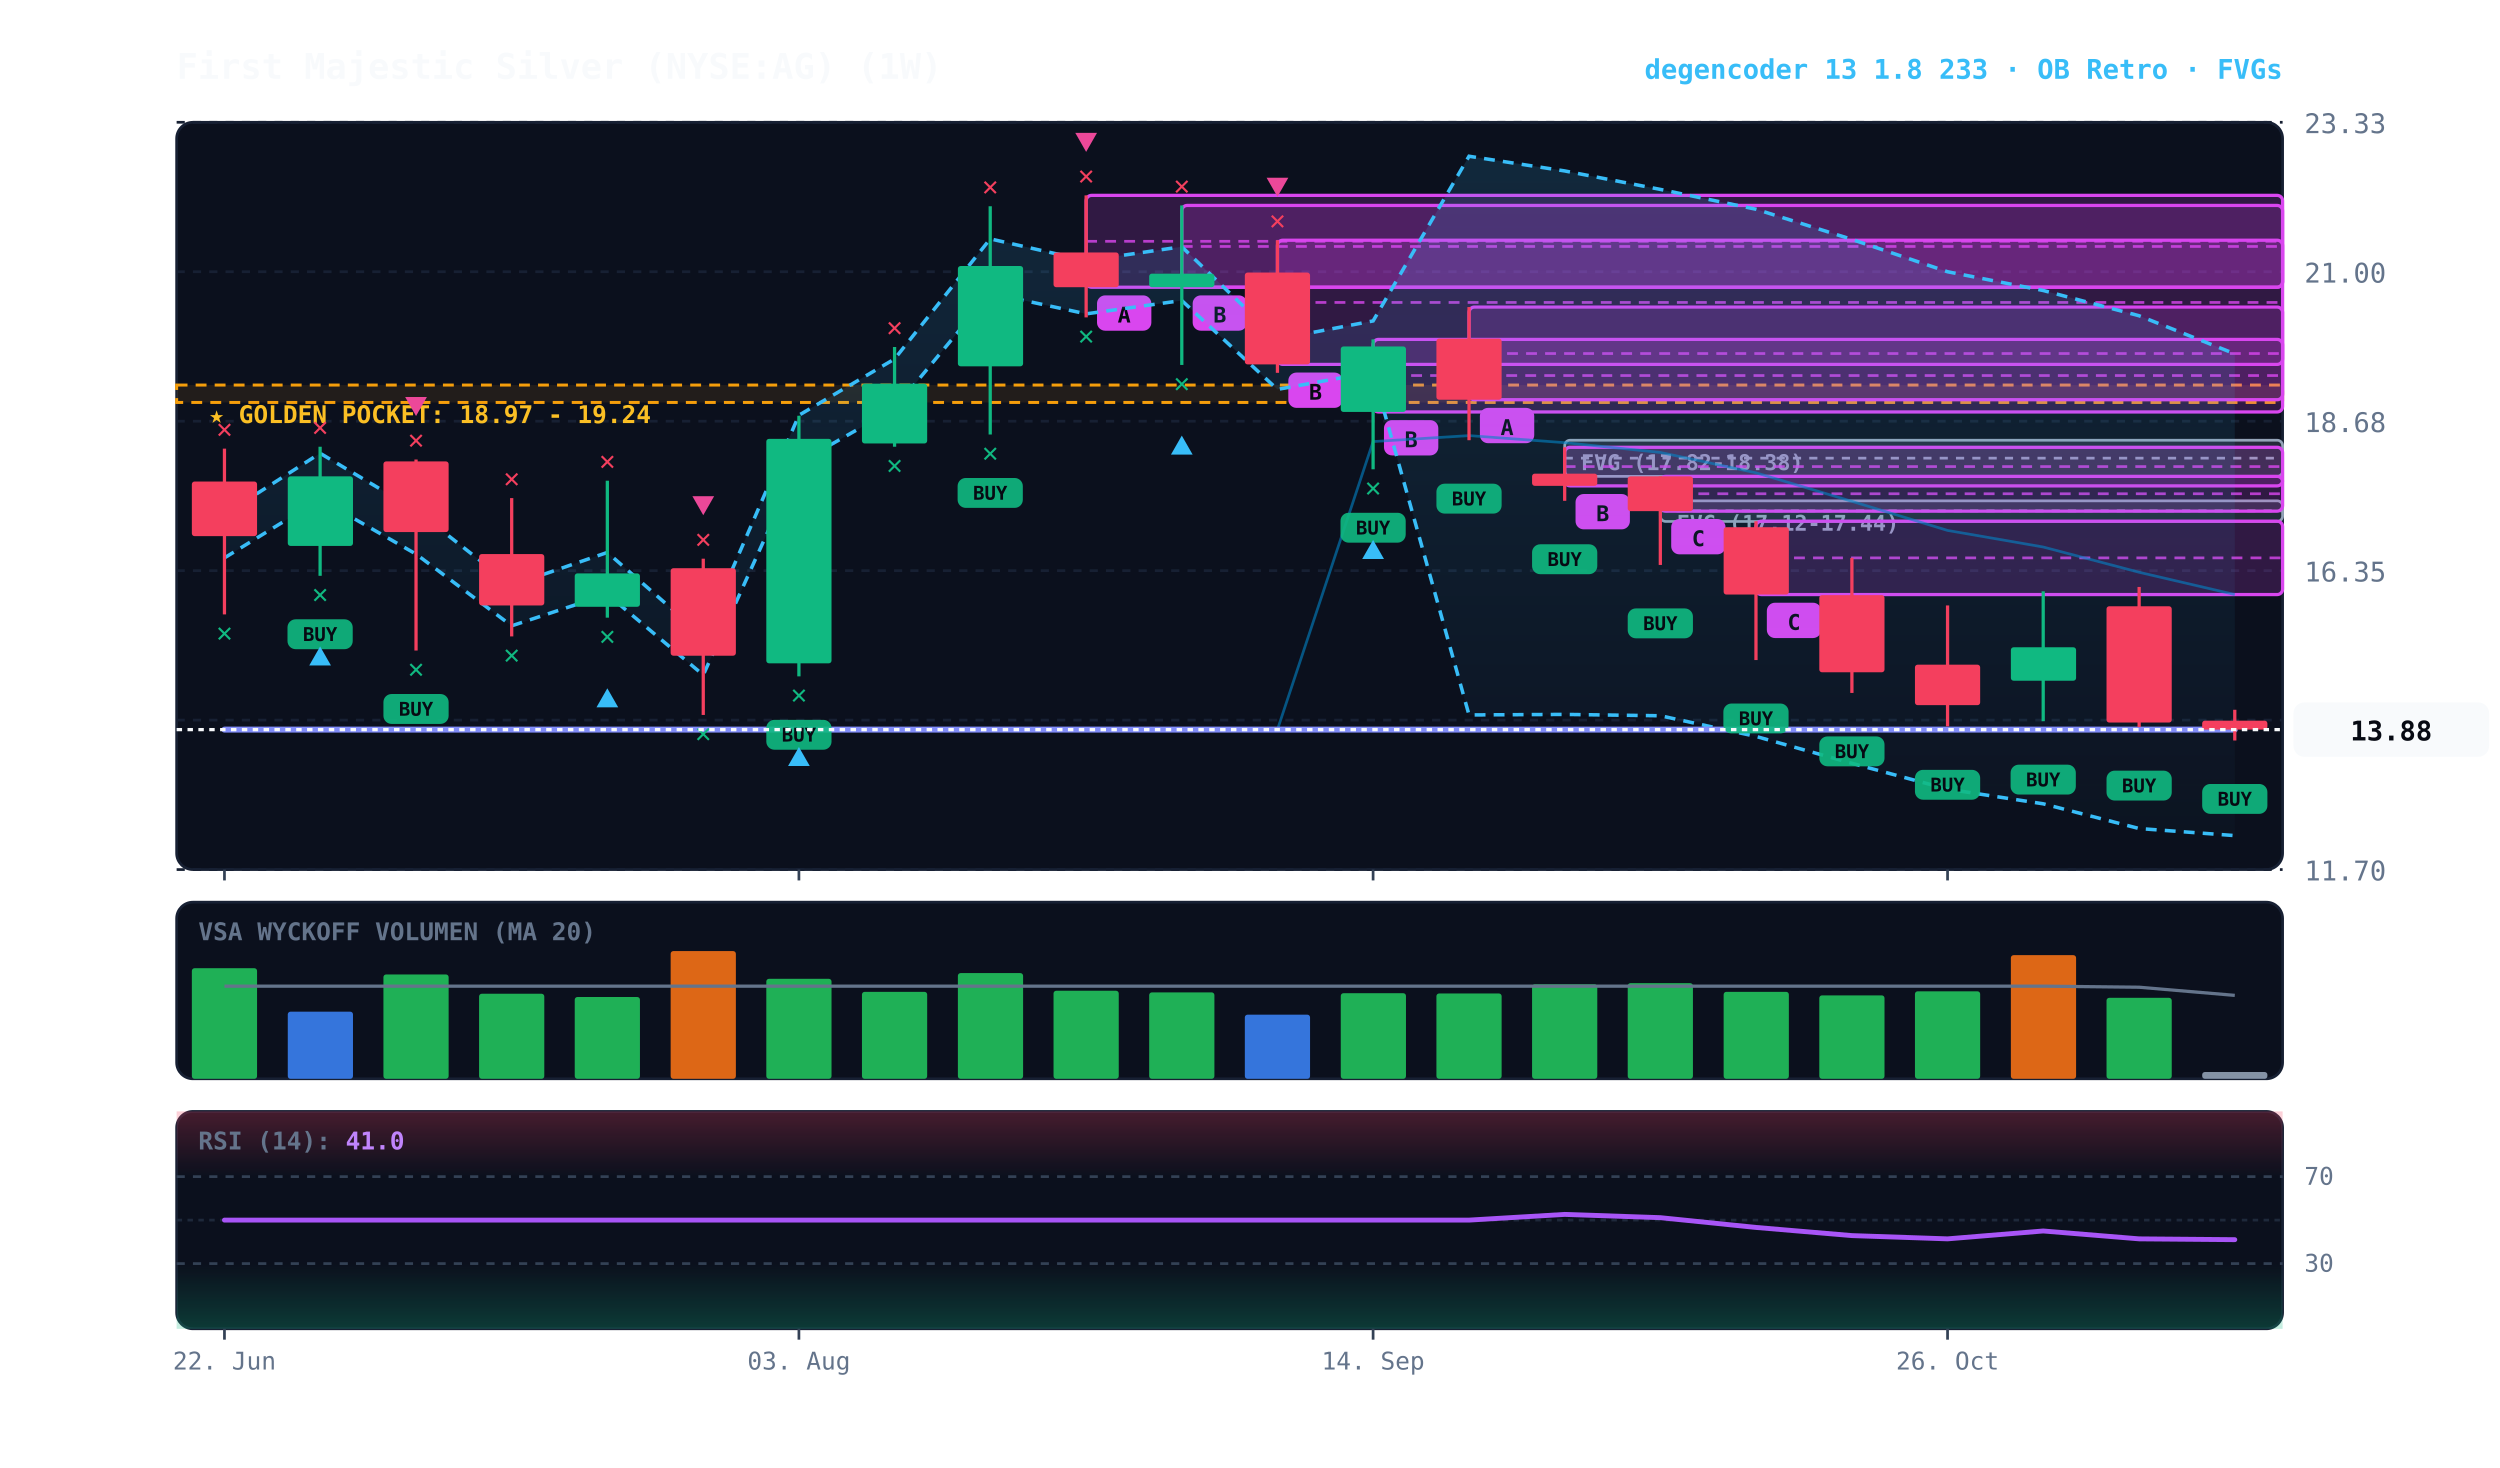
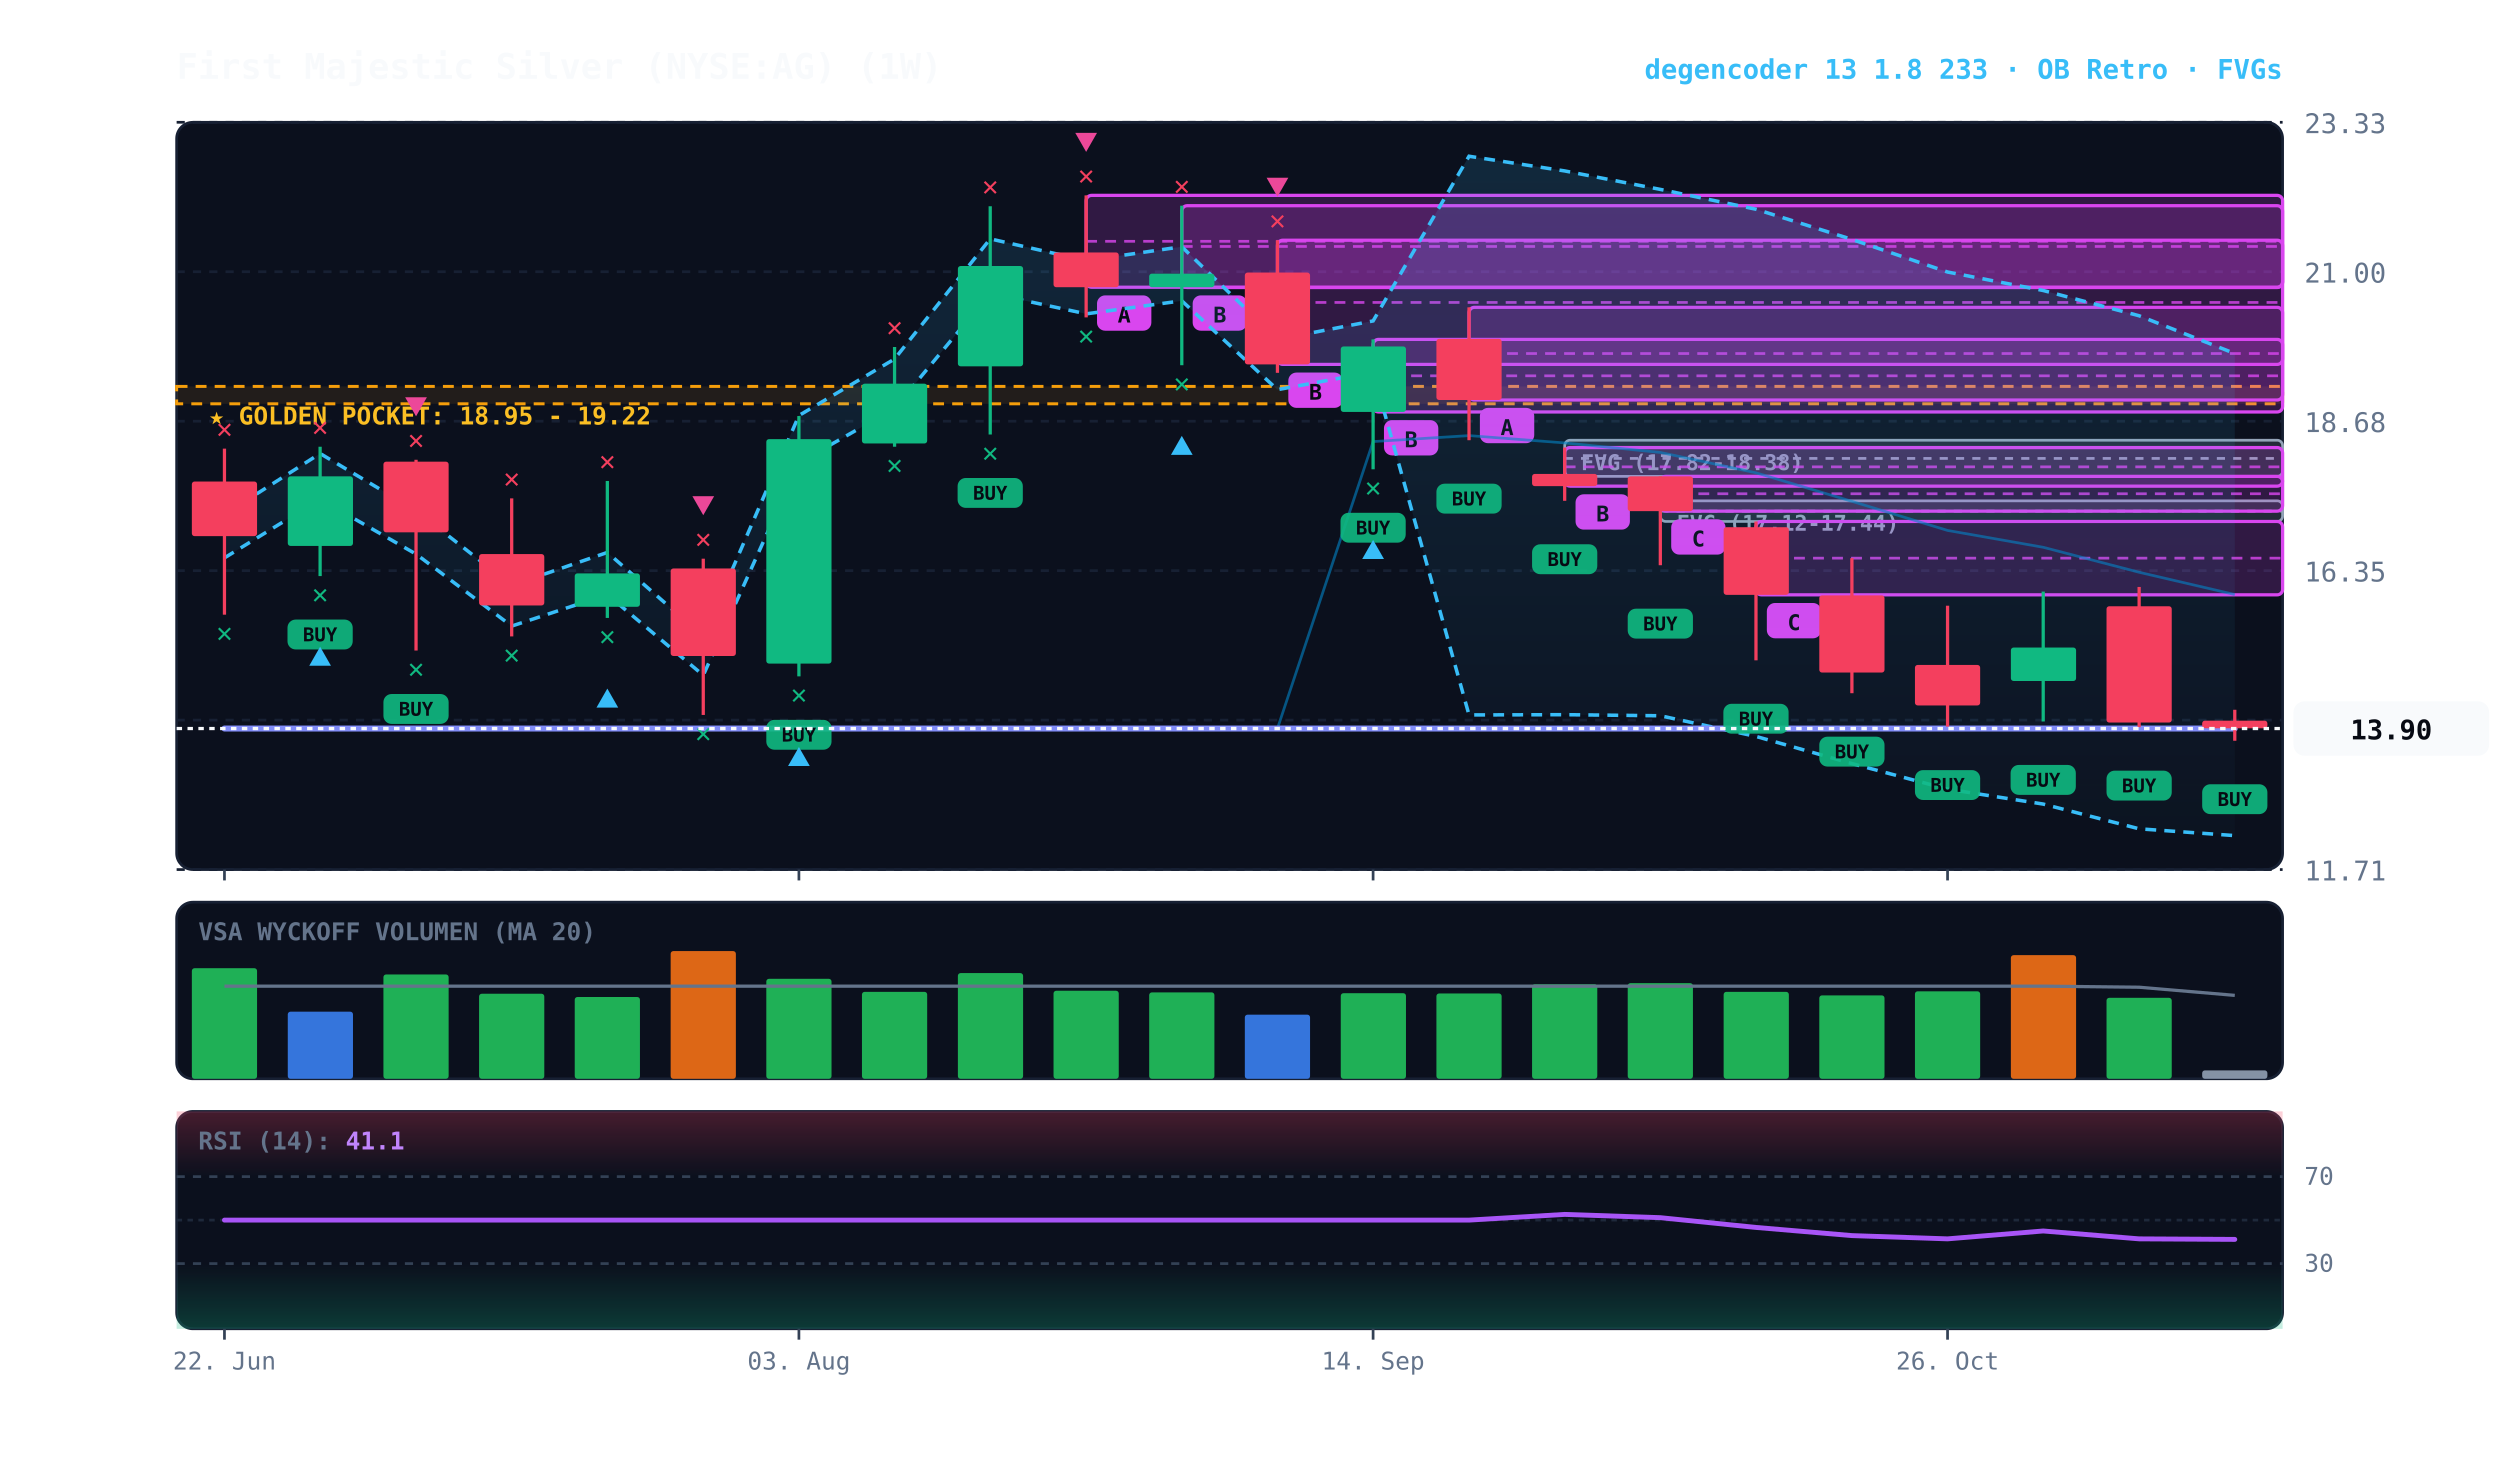
<svg xmlns="http://www.w3.org/2000/svg" viewBox="0 0 920 540" width="100%" height="100%" style="background:#070a13; font-family:'JetBrains Mono', monospace;">
  <defs>
    <linearGradient id="cloud-grad" x1="0%" y1="0%" x2="0%" y2="100%">
      <stop offset="0%" stop-color="#38bdf8" stop-opacity="0.14" />
      <stop offset="100%" stop-color="#38bdf8" stop-opacity="0.02" />
    </linearGradient>
    <linearGradient id="rsi-overbought" x1="0%" y1="0%" x2="0%" y2="100%">
      <stop offset="0%" stop-color="#f43f5e" stop-opacity="0.25" />
      <stop offset="100%" stop-color="#f43f5e" stop-opacity="0.0" />
    </linearGradient>
    <linearGradient id="rsi-oversold" x1="0%" y1="0%" x2="0%" y2="100%">
      <stop offset="0%" stop-color="#10b981" stop-opacity="0.0" />
      <stop offset="100%" stop-color="#10b981" stop-opacity="0.25" />
    </linearGradient>
  </defs>
  <rect x="65" y="45" width="775" height="275" fill="#0b101d" rx="6" stroke="#172033" stroke-width="1" />
  <rect x="65" y="332" width="775" height="65" fill="#0b101d" rx="6" stroke="#172033" stroke-width="1" />
  <rect x="65" y="409" width="775" height="80" fill="#0b101d" rx="6" stroke="#172033" stroke-width="1" />
  <line x1="65" y1="320.0" x2="840" y2="320.0" stroke="#172033" stroke-dasharray="3,3" stroke-width="1" />
-   <text x="848" y="324.0" fill="#64748b" font-size="10" text-anchor="start">11.70</text>
+   <text x="848" y="324.0" fill="#64748b" font-size="10" text-anchor="start">11.71</text>
  <line x1="65" y1="265.0" x2="840" y2="265.0" stroke="#172033" stroke-dasharray="3,3" stroke-width="1" />
  <text x="848" y="269.0" fill="#64748b" font-size="10" text-anchor="start">14.03</text>
  <line x1="65" y1="210.0" x2="840" y2="210.0" stroke="#172033" stroke-dasharray="3,3" stroke-width="1" />
  <text x="848" y="214.0" fill="#64748b" font-size="10" text-anchor="start">16.35</text>
  <line x1="65" y1="155.0" x2="840" y2="155.0" stroke="#172033" stroke-dasharray="3,3" stroke-width="1" />
  <text x="848" y="159.0" fill="#64748b" font-size="10" text-anchor="start">18.68</text>
  <line x1="65" y1="100.0" x2="840" y2="100.0" stroke="#172033" stroke-dasharray="3,3" stroke-width="1" />
  <text x="848" y="104.0" fill="#64748b" font-size="10" text-anchor="start">21.00</text>
  <line x1="65" y1="45.0" x2="840" y2="45.0" stroke="#172033" stroke-dasharray="3,3" stroke-width="1" />
  <text x="848" y="49.0" fill="#64748b" font-size="10" text-anchor="start">23.33</text>
-   <rect x="65" y="141.7" width="775" height="6.4" fill="rgba(245, 158, 11, 0.10)" stroke="#f59e0b" stroke-dasharray="4,3" stroke-width="1.1" />
-   <text x="77" y="155.7" fill="#fbbf24" font-size="9" font-weight="bold">★ GOLDEN POCKET: 18.97 - 19.24</text>
+   <rect x="65" y="142.2" width="775" height="6.4" fill="rgba(245, 158, 11, 0.10)" stroke="#f59e0b" stroke-dasharray="4,3" stroke-width="1.1" />
+   <text x="77" y="156.2" fill="#fbbf24" font-size="9" font-weight="bold">★ GOLDEN POCKET: 18.95 - 19.22</text>
  <rect x="611.0" y="184.3" width="229.0" height="7.6" fill="rgba(148, 163, 184, 0.18)" stroke="#94a3b8" stroke-width="1" rx="2" />
-   <line x1="611.0" y1="188.0" x2="840" y2="188.0" stroke="#94a3b8" stroke-dasharray="3,3" stroke-width="1" />
+   <line x1="611.0" y1="188.1" x2="840" y2="188.1" stroke="#94a3b8" stroke-dasharray="3,3" stroke-width="1" />
  <text x="617.0" y="195.3" fill="#94a3b8" font-size="8" font-weight="bold">FVG (17.12-17.44)</text>
  <rect x="575.8" y="162.0" width="264.2" height="13.3" fill="rgba(148, 163, 184, 0.18)" stroke="#94a3b8" stroke-width="1" rx="2" />
-   <line x1="575.8" y1="168.6" x2="840" y2="168.6" stroke="#94a3b8" stroke-dasharray="3,3" stroke-width="1" />
+   <line x1="575.8" y1="168.7" x2="840" y2="168.7" stroke="#94a3b8" stroke-dasharray="3,3" stroke-width="1" />
  <text x="581.8" y="173.0" fill="#94a3b8" font-size="8" font-weight="bold">FVG (17.82-18.38)</text>
-   <rect x="646.2" y="191.8" width="193.8" height="27.0" fill="rgba(217, 70, 239, 0.18)" stroke="#d946ef" stroke-width="1.2" rx="2" />
-   <line x1="646.2" y1="205.3" x2="840" y2="205.3" stroke="#d946ef" stroke-dasharray="4,3" stroke-width="1.0" opacity="0.8" />
-   <rect x="650.2" y="221.8" width="20" height="13" fill="#d946ef" rx="3" />
-   <text x="660.2" y="231.8" fill="#070a13" font-size="8" font-weight="bold" text-anchor="middle">C</text>
+   <rect x="646.2" y="191.9" width="193.8" height="27.0" fill="rgba(217, 70, 239, 0.18)" stroke="#d946ef" stroke-width="1.2" rx="2" />
+   <line x1="646.2" y1="205.4" x2="840" y2="205.4" stroke="#d946ef" stroke-dasharray="4,3" stroke-width="1.0" opacity="0.8" />
+   <rect x="650.2" y="221.9" width="20" height="13" fill="#d946ef" rx="3" />
+   <text x="660.2" y="231.9" fill="#070a13" font-size="8" font-weight="bold" text-anchor="middle">C</text>
  <rect x="611.0" y="175.3" width="229.0" height="12.8" fill="rgba(217, 70, 239, 0.18)" stroke="#d946ef" stroke-width="1.2" rx="2" />
  <line x1="611.0" y1="181.7" x2="840" y2="181.7" stroke="#d946ef" stroke-dasharray="4,3" stroke-width="1.0" opacity="0.8" />
-   <rect x="615.0" y="191.0" width="20" height="13" fill="#d946ef" rx="3" />
-   <text x="625.0" y="201.0" fill="#070a13" font-size="8" font-weight="bold" text-anchor="middle">C</text>
-   <rect x="575.8" y="164.6" width="264.2" height="14.2" fill="rgba(217, 70, 239, 0.18)" stroke="#d946ef" stroke-width="1.2" rx="2" />
-   <line x1="575.8" y1="171.7" x2="840" y2="171.7" stroke="#d946ef" stroke-dasharray="4,3" stroke-width="1.0" opacity="0.8" />
-   <rect x="579.8" y="181.8" width="20" height="13" fill="#d946ef" rx="3" />
-   <text x="589.8" y="191.8" fill="#070a13" font-size="8" font-weight="bold" text-anchor="middle">B</text>
-   <rect x="540.6" y="113.0" width="299.4" height="34.1" fill="rgba(217, 70, 239, 0.18)" stroke="#d946ef" stroke-width="1.2" rx="2" />
+   <rect x="615.0" y="191.1" width="20" height="13" fill="#d946ef" rx="3" />
+   <text x="625.0" y="201.1" fill="#070a13" font-size="8" font-weight="bold" text-anchor="middle">C</text>
+   <rect x="575.8" y="164.7" width="264.2" height="14.2" fill="rgba(217, 70, 239, 0.18)" stroke="#d946ef" stroke-width="1.2" rx="2" />
+   <line x1="575.8" y1="171.8" x2="840" y2="171.8" stroke="#d946ef" stroke-dasharray="4,3" stroke-width="1.0" opacity="0.8" />
+   <rect x="579.8" y="181.9" width="20" height="13" fill="#d946ef" rx="3" />
+   <text x="589.8" y="191.9" fill="#070a13" font-size="8" font-weight="bold" text-anchor="middle">B</text>
+   <rect x="540.6" y="113.1" width="299.4" height="34.1" fill="rgba(217, 70, 239, 0.18)" stroke="#d946ef" stroke-width="1.2" rx="2" />
  <line x1="540.6" y1="130.1" x2="840" y2="130.1" stroke="#d946ef" stroke-dasharray="4,3" stroke-width="1.0" opacity="0.8" />
  <rect x="544.6" y="150.1" width="20" height="13" fill="#d946ef" rx="3" />
  <text x="554.6" y="160.1" fill="#070a13" font-size="8" font-weight="bold" text-anchor="middle">A</text>
  <rect x="505.3" y="124.9" width="334.7" height="26.7" fill="rgba(217, 70, 239, 0.18)" stroke="#d946ef" stroke-width="1.2" rx="2" />
-   <line x1="505.3" y1="138.2" x2="840" y2="138.2" stroke="#d946ef" stroke-dasharray="4,3" stroke-width="1.0" opacity="0.8" />
+   <line x1="505.3" y1="138.3" x2="840" y2="138.3" stroke="#d946ef" stroke-dasharray="4,3" stroke-width="1.0" opacity="0.8" />
  <rect x="509.3" y="154.6" width="20" height="13" fill="#d946ef" rx="3" />
  <text x="519.3" y="164.6" fill="#070a13" font-size="8" font-weight="bold" text-anchor="middle">B</text>
  <rect x="470.1" y="88.4" width="369.9" height="45.7" fill="rgba(217, 70, 239, 0.18)" stroke="#d946ef" stroke-width="1.2" rx="2" />
  <line x1="470.1" y1="111.3" x2="840" y2="111.3" stroke="#d946ef" stroke-dasharray="4,3" stroke-width="1.0" opacity="0.8" />
  <rect x="474.1" y="137.1" width="20" height="13" fill="#d946ef" rx="3" />
  <text x="484.1" y="147.1" fill="#070a13" font-size="8" font-weight="bold" text-anchor="middle">B</text>
-   <rect x="434.9" y="75.6" width="405.1" height="30.1" fill="rgba(217, 70, 239, 0.18)" stroke="#d946ef" stroke-width="1.2" rx="2" />
+   <rect x="434.9" y="75.7" width="405.1" height="30.1" fill="rgba(217, 70, 239, 0.18)" stroke="#d946ef" stroke-width="1.2" rx="2" />
  <line x1="434.9" y1="90.7" x2="840" y2="90.7" stroke="#d946ef" stroke-dasharray="4,3" stroke-width="1.0" opacity="0.8" />
  <rect x="438.9" y="108.7" width="20" height="13" fill="#d946ef" rx="3" />
  <text x="448.9" y="118.7" fill="#070a13" font-size="8" font-weight="bold" text-anchor="middle">B</text>
  <rect x="399.7" y="71.9" width="440.3" height="33.8" fill="rgba(217, 70, 239, 0.18)" stroke="#d946ef" stroke-width="1.2" rx="2" />
  <line x1="399.7" y1="88.8" x2="840" y2="88.8" stroke="#d946ef" stroke-dasharray="4,3" stroke-width="1.0" opacity="0.8" />
  <rect x="403.7" y="108.7" width="20" height="13" fill="#d946ef" rx="3" />
  <text x="413.7" y="118.7" fill="#070a13" font-size="8" font-weight="bold" text-anchor="middle">A</text>
-   <polygon points="82.6,189.3 117.8,166.8 153.1,187.8 188.3,215.4 223.5,203.3 258.8,234.2 294.0,152.8 329.2,132.1 364.4,87.9 399.7,95.9 434.9,90.8 470.1,124.8 505.3,118.1 540.6,57.5 575.8,62.9 611.0,69.7 646.2,77.0 681.5,88.1 716.7,100.0 751.9,106.9 787.2,116.2 822.4,130.2 822.4,307.5 787.2,304.9 751.9,295.8 716.7,290.4 681.5,280.9 646.2,271.0 611.0,263.4 575.8,262.9 540.6,263.1 505.3,136.9 470.1,143.3 434.9,110.6 399.7,115.5 364.4,107.9 329.2,150.3 294.0,170.3 258.8,248.4 223.5,218.7 188.3,230.3 153.1,203.9 117.8,183.7 82.6,205.3" fill="url(#cloud-grad)" />
-   <polyline points="82.6,189.3 117.8,166.8 153.1,187.8 188.3,215.4 223.5,203.3 258.8,234.2 294.0,152.8 329.2,132.1 364.4,87.9 399.7,95.9 434.9,90.8 470.1,124.8 505.3,118.1 540.6,57.5 575.8,62.9 611.0,69.7 646.2,77.0 681.5,88.1 716.7,100.0 751.9,106.9 787.2,116.2 822.4,130.2" fill="none" stroke="#38bdf8" stroke-width="1.3" stroke-dasharray="4,3" />
-   <polyline points="82.6,205.3 117.8,183.7 153.1,203.9 188.3,230.3 223.5,218.7 258.8,248.4 294.0,170.3 329.2,150.3 364.4,107.9 399.7,115.5 434.9,110.6 470.1,143.3 505.3,136.9 540.6,263.1 575.8,262.9 611.0,263.4 646.2,271.0 681.5,280.9 716.7,290.4 751.9,295.8 787.2,304.9 822.4,307.5" fill="none" stroke="#38bdf8" stroke-width="1.3" stroke-dasharray="4,3" />
-   <polyline points="82.6,268.5 117.8,268.5 153.1,268.5 188.3,268.5 223.5,268.5 258.8,268.5 294.0,268.5 329.2,268.5 364.4,268.5 399.7,268.5 434.9,268.5 470.1,268.5 505.3,162.5 540.6,160.3 575.8,162.9 611.0,166.5 646.2,174.0 681.5,184.5 716.7,195.2 751.9,201.3 787.2,210.6 822.4,218.8" fill="none" stroke="#0284c7" stroke-width="1.0" stroke-opacity="0.6" />
-   <polyline points="82.6,268.5 117.8,268.5 153.1,268.5 188.3,268.5 223.5,268.5 258.8,268.5 294.0,268.5 329.2,268.5 364.4,268.5 399.7,268.5 434.9,268.5 470.1,268.5 505.3,268.5 540.6,268.5 575.8,268.5 611.0,268.5 646.2,268.5 681.5,268.5 716.7,268.5 751.9,268.5 787.2,268.5 822.4,268.5" fill="none" stroke="#818cf8" stroke-width="2.2" stroke-linecap="round" />
-   <line x1="82.6" y1="165.1" x2="82.6" y2="226.1" stroke="#f43f5e" stroke-width="1.2" />
+   <polygon points="82.6,189.3 117.8,166.9 153.1,187.9 188.3,215.4 223.5,203.3 258.8,234.2 294.0,152.9 329.2,132.1 364.4,87.9 399.7,95.9 434.9,90.8 470.1,124.9 505.3,118.1 540.6,57.5 575.8,62.9 611.0,69.7 646.2,77.0 681.5,88.1 716.7,100.1 751.9,106.9 787.2,116.2 822.4,130.1 822.4,307.5 787.2,305.0 751.9,295.9 716.7,290.4 681.5,281.0 646.2,271.0 611.0,263.4 575.8,263.0 540.6,263.1 505.3,136.9 470.1,143.4 434.9,110.7 399.7,115.5 364.4,107.9 329.2,150.3 294.0,170.3 258.8,248.5 223.5,218.8 188.3,230.4 153.1,203.9 117.8,183.7 82.6,205.3" fill="url(#cloud-grad)" />
+   <polyline points="82.6,189.3 117.8,166.9 153.1,187.9 188.3,215.4 223.5,203.3 258.8,234.2 294.0,152.9 329.2,132.1 364.4,87.9 399.7,95.9 434.9,90.8 470.1,124.9 505.3,118.1 540.6,57.5 575.8,62.9 611.0,69.7 646.2,77.0 681.5,88.1 716.7,100.1 751.9,106.9 787.2,116.2 822.4,130.1" fill="none" stroke="#38bdf8" stroke-width="1.3" stroke-dasharray="4,3" />
+   <polyline points="82.6,205.3 117.8,183.7 153.1,203.9 188.3,230.4 223.5,218.8 258.8,248.5 294.0,170.3 329.2,150.3 364.4,107.9 399.7,115.5 434.9,110.7 470.1,143.4 505.3,136.9 540.6,263.1 575.8,263.0 611.0,263.4 646.2,271.0 681.5,281.0 716.7,290.4 751.9,295.9 787.2,305.0 822.4,307.5" fill="none" stroke="#38bdf8" stroke-width="1.3" stroke-dasharray="4,3" />
+   <polyline points="82.6,268.1 117.8,268.1 153.1,268.1 188.3,268.1 223.5,268.1 258.8,268.1 294.0,268.1 329.2,268.1 364.4,268.1 399.7,268.1 434.9,268.1 470.1,268.1 505.3,162.5 540.6,160.3 575.8,163.0 611.0,166.5 646.2,174.0 681.5,184.5 716.7,195.2 751.9,201.4 787.2,210.6 822.4,218.8" fill="none" stroke="#0284c7" stroke-width="1.0" stroke-opacity="0.6" />
+   <polyline points="82.6,268.1 117.8,268.1 153.1,268.1 188.3,268.1 223.5,268.1 258.8,268.1 294.0,268.1 329.2,268.1 364.4,268.1 399.7,268.1 434.9,268.1 470.1,268.1 505.3,268.1 540.6,268.1 575.8,268.1 611.0,268.1 646.2,268.1 681.5,268.1 716.7,268.1 751.9,268.1 787.2,268.1 822.4,268.1" fill="none" stroke="#818cf8" stroke-width="2.2" stroke-linecap="round" />
+   <line x1="82.6" y1="165.1" x2="82.6" y2="226.2" stroke="#f43f5e" stroke-width="1.2" />
  <rect x="70.6" y="177.2" width="24.0" height="20.1" fill="#f43f5e" rx="1" />
-   <text x="82.6" y="236.1" fill="#10b981" font-size="10" font-weight="bold" text-anchor="middle">✕</text>
+   <text x="82.6" y="236.2" fill="#10b981" font-size="10" font-weight="bold" text-anchor="middle">✕</text>
  <text x="82.6" y="161.1" fill="#f43f5e" font-size="10" font-weight="bold" text-anchor="middle">✕</text>
-   <line x1="117.8" y1="164.4" x2="117.8" y2="211.9" stroke="#10b981" stroke-width="1.2" />
+   <line x1="117.8" y1="164.4" x2="117.8" y2="212.0" stroke="#10b981" stroke-width="1.2" />
  <rect x="105.9" y="175.3" width="24.0" height="25.6" fill="#10b981" rx="1" />
-   <rect x="105.8" y="227.9" width="24" height="11" fill="#10b981" rx="3" opacity="0.9" />
-   <text x="117.8" y="235.9" fill="#070a13" font-size="7" font-weight="bold" text-anchor="middle">BUY</text>
-   <text x="117.8" y="221.9" fill="#10b981" font-size="10" font-weight="bold" text-anchor="middle">✕</text>
-   <polygon points="117.8,237.9 113.8,244.9 121.8,244.9" fill="#38bdf8" />
+   <rect x="105.8" y="228.0" width="24" height="11" fill="#10b981" rx="3" opacity="0.9" />
+   <text x="117.8" y="236.0" fill="#070a13" font-size="7" font-weight="bold" text-anchor="middle">BUY</text>
+   <text x="117.8" y="222.0" fill="#10b981" font-size="10" font-weight="bold" text-anchor="middle">✕</text>
+   <polygon points="117.8,238.0 113.8,245.0 121.8,245.0" fill="#38bdf8" />
  <text x="117.8" y="160.4" fill="#f43f5e" font-size="10" font-weight="bold" text-anchor="middle">✕</text>
-   <line x1="153.1" y1="169.1" x2="153.1" y2="239.4" stroke="#f43f5e" stroke-width="1.2" />
-   <rect x="141.1" y="169.8" width="24.0" height="26.0" fill="#f43f5e" rx="1" />
+   <line x1="153.1" y1="169.2" x2="153.1" y2="239.4" stroke="#f43f5e" stroke-width="1.2" />
+   <rect x="141.1" y="169.9" width="24.0" height="26.0" fill="#f43f5e" rx="1" />
  <rect x="141.1" y="255.4" width="24" height="11" fill="#10b981" rx="3" opacity="0.9" />
  <text x="153.1" y="263.4" fill="#070a13" font-size="7" font-weight="bold" text-anchor="middle">BUY</text>
  <text x="153.1" y="249.4" fill="#10b981" font-size="10" font-weight="bold" text-anchor="middle">✕</text>
-   <text x="153.1" y="165.1" fill="#f43f5e" font-size="10" font-weight="bold" text-anchor="middle">✕</text>
-   <polygon points="153.1,153.1 149.1,146.1 157.1,146.1" fill="#ec4899" />
-   <line x1="188.3" y1="183.3" x2="188.3" y2="234.2" stroke="#f43f5e" stroke-width="1.2" />
+   <text x="153.1" y="165.2" fill="#f43f5e" font-size="10" font-weight="bold" text-anchor="middle">✕</text>
+   <polygon points="153.1,153.2 149.1,146.2 157.1,146.2" fill="#ec4899" />
+   <line x1="188.3" y1="183.4" x2="188.3" y2="234.2" stroke="#f43f5e" stroke-width="1.2" />
  <rect x="176.3" y="203.9" width="24.0" height="18.9" fill="#f43f5e" rx="1" />
  <text x="188.3" y="244.2" fill="#10b981" font-size="10" font-weight="bold" text-anchor="middle">✕</text>
-   <text x="188.3" y="179.3" fill="#f43f5e" font-size="10" font-weight="bold" text-anchor="middle">✕</text>
-   <line x1="223.5" y1="176.9" x2="223.5" y2="227.3" stroke="#10b981" stroke-width="1.2" />
+   <text x="188.3" y="179.4" fill="#f43f5e" font-size="10" font-weight="bold" text-anchor="middle">✕</text>
+   <line x1="223.5" y1="177.0" x2="223.5" y2="227.4" stroke="#10b981" stroke-width="1.2" />
  <rect x="211.5" y="211.0" width="24.0" height="12.3" fill="#10b981" rx="1" />
-   <text x="223.5" y="237.3" fill="#10b981" font-size="10" font-weight="bold" text-anchor="middle">✕</text>
-   <polygon points="223.5,253.3 219.5,260.3 227.5,260.3" fill="#38bdf8" />
-   <text x="223.5" y="172.9" fill="#f43f5e" font-size="10" font-weight="bold" text-anchor="middle">✕</text>
+   <text x="223.5" y="237.4" fill="#10b981" font-size="10" font-weight="bold" text-anchor="middle">✕</text>
+   <polygon points="223.5,253.4 219.5,260.4 227.5,260.4" fill="#38bdf8" />
+   <text x="223.5" y="173.0" fill="#f43f5e" font-size="10" font-weight="bold" text-anchor="middle">✕</text>
  <line x1="258.8" y1="205.6" x2="258.8" y2="263.1" stroke="#f43f5e" stroke-width="1.2" />
-   <rect x="246.8" y="209.1" width="24.0" height="32.2" fill="#f43f5e" rx="1" />
+   <rect x="246.8" y="209.2" width="24.0" height="32.2" fill="#f43f5e" rx="1" />
  <text x="258.8" y="273.1" fill="#10b981" font-size="10" font-weight="bold" text-anchor="middle">✕</text>
  <text x="258.8" y="201.6" fill="#f43f5e" font-size="10" font-weight="bold" text-anchor="middle">✕</text>
  <polygon points="258.8,189.6 254.8,182.6 262.8,182.6" fill="#ec4899" />
-   <line x1="294.0" y1="153.0" x2="294.0" y2="248.9" stroke="#10b981" stroke-width="1.2" />
-   <rect x="282.0" y="161.5" width="24.0" height="82.6" fill="#10b981" rx="1" />
+   <line x1="294.0" y1="153.1" x2="294.0" y2="248.9" stroke="#10b981" stroke-width="1.2" />
+   <rect x="282.0" y="161.6" width="24.0" height="82.6" fill="#10b981" rx="1" />
  <rect x="282.0" y="264.9" width="24" height="11" fill="#10b981" rx="3" opacity="0.9" />
  <text x="294.0" y="272.9" fill="#070a13" font-size="7" font-weight="bold" text-anchor="middle">BUY</text>
  <text x="294.0" y="258.9" fill="#10b981" font-size="10" font-weight="bold" text-anchor="middle">✕</text>
  <polygon points="294.0,274.9 290.0,281.9 298.0,281.9" fill="#38bdf8" />
  <line x1="329.2" y1="127.7" x2="329.2" y2="164.4" stroke="#10b981" stroke-width="1.2" />
  <rect x="317.2" y="141.2" width="24.0" height="22.0" fill="#10b981" rx="1" />
  <text x="329.2" y="174.4" fill="#10b981" font-size="10" font-weight="bold" text-anchor="middle">✕</text>
  <text x="329.2" y="123.7" fill="#f43f5e" font-size="10" font-weight="bold" text-anchor="middle">✕</text>
  <line x1="364.4" y1="75.9" x2="364.4" y2="159.9" stroke="#10b981" stroke-width="1.2" />
  <rect x="352.5" y="97.9" width="24.0" height="36.9" fill="#10b981" rx="1" />
  <rect x="352.4" y="175.9" width="24" height="11" fill="#10b981" rx="3" opacity="0.9" />
  <text x="364.4" y="183.9" fill="#070a13" font-size="7" font-weight="bold" text-anchor="middle">BUY</text>
  <text x="364.4" y="169.9" fill="#10b981" font-size="10" font-weight="bold" text-anchor="middle">✕</text>
  <text x="364.4" y="71.9" fill="#f43f5e" font-size="10" font-weight="bold" text-anchor="middle">✕</text>
  <line x1="399.7" y1="71.9" x2="399.7" y2="116.8" stroke="#f43f5e" stroke-width="1.2" />
  <rect x="387.7" y="92.9" width="24.0" height="12.8" fill="#f43f5e" rx="1" />
  <text x="399.7" y="126.8" fill="#10b981" font-size="10" font-weight="bold" text-anchor="middle">✕</text>
  <text x="399.7" y="67.9" fill="#f43f5e" font-size="10" font-weight="bold" text-anchor="middle">✕</text>
  <polygon points="399.7,55.9 395.7,48.9 403.7,48.9" fill="#ec4899" />
-   <line x1="434.9" y1="75.6" x2="434.9" y2="134.3" stroke="#10b981" stroke-width="1.2" />
+   <line x1="434.9" y1="75.7" x2="434.9" y2="134.4" stroke="#10b981" stroke-width="1.2" />
  <rect x="422.9" y="100.7" width="24.0" height="5.0" fill="#10b981" rx="1" />
-   <text x="434.9" y="144.3" fill="#10b981" font-size="10" font-weight="bold" text-anchor="middle">✕</text>
-   <polygon points="434.9,160.3 430.9,167.3 438.9,167.3" fill="#38bdf8" />
-   <text x="434.9" y="71.6" fill="#f43f5e" font-size="10" font-weight="bold" text-anchor="middle">✕</text>
+   <text x="434.9" y="144.4" fill="#10b981" font-size="10" font-weight="bold" text-anchor="middle">✕</text>
+   <polygon points="434.9,160.4 430.9,167.4 438.9,167.4" fill="#38bdf8" />
+   <text x="434.9" y="71.7" fill="#f43f5e" font-size="10" font-weight="bold" text-anchor="middle">✕</text>
  <line x1="470.1" y1="88.4" x2="470.1" y2="137.2" stroke="#f43f5e" stroke-width="1.2" />
  <rect x="458.1" y="100.3" width="24.0" height="33.8" fill="#f43f5e" rx="1" />
  <text x="470.1" y="84.4" fill="#f43f5e" font-size="10" font-weight="bold" text-anchor="middle">✕</text>
  <polygon points="470.1,72.4 466.1,65.4 474.1,65.4" fill="#ec4899" />
  <line x1="505.3" y1="124.9" x2="505.3" y2="172.7" stroke="#10b981" stroke-width="1.2" />
  <rect x="493.4" y="127.5" width="24.0" height="24.1" fill="#10b981" rx="1" />
  <rect x="493.3" y="188.7" width="24" height="11" fill="#10b981" rx="3" opacity="0.9" />
  <text x="505.3" y="196.7" fill="#070a13" font-size="7" font-weight="bold" text-anchor="middle">BUY</text>
  <text x="505.3" y="182.7" fill="#10b981" font-size="10" font-weight="bold" text-anchor="middle">✕</text>
  <polygon points="505.3,198.7 501.3,205.7 509.3,205.7" fill="#38bdf8" />
-   <line x1="540.6" y1="113.0" x2="540.6" y2="162.0" stroke="#f43f5e" stroke-width="1.2" />
-   <rect x="528.6" y="124.6" width="24.0" height="22.5" fill="#f43f5e" rx="1" />
+   <line x1="540.6" y1="113.1" x2="540.6" y2="162.0" stroke="#f43f5e" stroke-width="1.2" />
+   <rect x="528.6" y="124.7" width="24.0" height="22.5" fill="#f43f5e" rx="1" />
  <rect x="528.6" y="178.0" width="24" height="11" fill="#10b981" rx="3" opacity="0.9" />
  <text x="540.6" y="186.0" fill="#070a13" font-size="7" font-weight="bold" text-anchor="middle">BUY</text>
-   <line x1="575.8" y1="164.6" x2="575.8" y2="184.3" stroke="#f43f5e" stroke-width="1.2" />
-   <rect x="563.8" y="174.3" width="24.0" height="4.5" fill="#f43f5e" rx="1" />
+   <line x1="575.8" y1="164.7" x2="575.8" y2="184.3" stroke="#f43f5e" stroke-width="1.2" />
+   <rect x="563.8" y="174.4" width="24.0" height="4.5" fill="#f43f5e" rx="1" />
  <rect x="563.8" y="200.3" width="24" height="11" fill="#10b981" rx="3" opacity="0.9" />
  <text x="575.8" y="208.3" fill="#070a13" font-size="7" font-weight="bold" text-anchor="middle">BUY</text>
-   <line x1="611.0" y1="175.3" x2="611.0" y2="207.9" stroke="#f43f5e" stroke-width="1.2" />
+   <line x1="611.0" y1="175.3" x2="611.0" y2="208.0" stroke="#f43f5e" stroke-width="1.2" />
  <rect x="599.0" y="175.3" width="24.0" height="12.8" fill="#f43f5e" rx="1" />
-   <rect x="599.0" y="223.9" width="24" height="11" fill="#10b981" rx="3" opacity="0.9" />
-   <text x="611.0" y="231.9" fill="#070a13" font-size="7" font-weight="bold" text-anchor="middle">BUY</text>
-   <line x1="646.2" y1="191.8" x2="646.2" y2="242.9" stroke="#f43f5e" stroke-width="1.2" />
-   <rect x="634.3" y="194.0" width="24.0" height="24.8" fill="#f43f5e" rx="1" />
-   <rect x="634.2" y="258.9" width="24" height="11" fill="#10b981" rx="3" opacity="0.9" />
-   <text x="646.2" y="266.9" fill="#070a13" font-size="7" font-weight="bold" text-anchor="middle">BUY</text>
-   <line x1="681.5" y1="205.3" x2="681.5" y2="255.0" stroke="#f43f5e" stroke-width="1.2" />
-   <rect x="669.5" y="219.0" width="24.0" height="28.4" fill="#f43f5e" rx="1" />
-   <rect x="669.5" y="271.0" width="24" height="11" fill="#10b981" rx="3" opacity="0.9" />
-   <text x="681.5" y="279.0" fill="#070a13" font-size="7" font-weight="bold" text-anchor="middle">BUY</text>
-   <line x1="716.7" y1="222.8" x2="716.7" y2="267.3" stroke="#f43f5e" stroke-width="1.2" />
-   <rect x="704.7" y="244.6" width="24.0" height="14.9" fill="#f43f5e" rx="1" />
-   <rect x="704.7" y="283.3" width="24" height="11" fill="#10b981" rx="3" opacity="0.9" />
-   <text x="716.7" y="291.3" fill="#070a13" font-size="7" font-weight="bold" text-anchor="middle">BUY</text>
-   <line x1="751.9" y1="217.6" x2="751.9" y2="265.4" stroke="#10b981" stroke-width="1.2" />
-   <rect x="740.0" y="238.2" width="24.0" height="12.3" fill="#10b981" rx="1" />
-   <rect x="739.9" y="281.4" width="24" height="11" fill="#10b981" rx="3" opacity="0.9" />
-   <text x="751.9" y="289.4" fill="#070a13" font-size="7" font-weight="bold" text-anchor="middle">BUY</text>
+   <rect x="599.0" y="224.0" width="24" height="11" fill="#10b981" rx="3" opacity="0.9" />
+   <text x="611.0" y="232.0" fill="#070a13" font-size="7" font-weight="bold" text-anchor="middle">BUY</text>
+   <line x1="646.2" y1="191.9" x2="646.2" y2="243.0" stroke="#f43f5e" stroke-width="1.2" />
+   <rect x="634.3" y="194.0" width="24.0" height="24.9" fill="#f43f5e" rx="1" />
+   <rect x="634.2" y="259.0" width="24" height="11" fill="#10b981" rx="3" opacity="0.9" />
+   <text x="646.2" y="267.0" fill="#070a13" font-size="7" font-weight="bold" text-anchor="middle">BUY</text>
+   <line x1="681.5" y1="205.4" x2="681.5" y2="255.1" stroke="#f43f5e" stroke-width="1.2" />
+   <rect x="669.5" y="219.1" width="24.0" height="28.4" fill="#f43f5e" rx="1" />
+   <rect x="669.5" y="271.1" width="24" height="11" fill="#10b981" rx="3" opacity="0.9" />
+   <text x="681.5" y="279.1" fill="#070a13" font-size="7" font-weight="bold" text-anchor="middle">BUY</text>
+   <line x1="716.7" y1="222.9" x2="716.7" y2="267.4" stroke="#f43f5e" stroke-width="1.2" />
+   <rect x="704.7" y="244.7" width="24.0" height="14.9" fill="#f43f5e" rx="1" />
+   <rect x="704.7" y="283.4" width="24" height="11" fill="#10b981" rx="3" opacity="0.9" />
+   <text x="716.7" y="291.4" fill="#070a13" font-size="7" font-weight="bold" text-anchor="middle">BUY</text>
+   <line x1="751.9" y1="217.7" x2="751.9" y2="265.5" stroke="#10b981" stroke-width="1.2" />
+   <rect x="740.0" y="238.3" width="24.0" height="12.3" fill="#10b981" rx="1" />
+   <rect x="739.9" y="281.5" width="24" height="11" fill="#10b981" rx="3" opacity="0.9" />
+   <text x="751.9" y="289.5" fill="#070a13" font-size="7" font-weight="bold" text-anchor="middle">BUY</text>
  <line x1="787.2" y1="216.0" x2="787.2" y2="267.6" stroke="#f43f5e" stroke-width="1.2" />
  <rect x="775.2" y="223.1" width="24.0" height="42.8" fill="#f43f5e" rx="1" />
  <rect x="775.2" y="283.6" width="24" height="11" fill="#10b981" rx="3" opacity="0.9" />
  <text x="787.2" y="291.6" fill="#070a13" font-size="7" font-weight="bold" text-anchor="middle">BUY</text>
-   <line x1="822.4" y1="261.2" x2="822.4" y2="272.5" stroke="#f43f5e" stroke-width="1.2" />
-   <rect x="810.4" y="265.2" width="24.0" height="3.3" fill="#f43f5e" rx="1" />
-   <rect x="810.4" y="288.5" width="24" height="11" fill="#10b981" rx="3" opacity="0.9" />
-   <text x="822.4" y="296.5" fill="#070a13" font-size="7" font-weight="bold" text-anchor="middle">BUY</text>
-   <line x1="65" y1="268.5" x2="840" y2="268.5" stroke="#f8fafc" stroke-width="1.2" stroke-dasharray="2,2" />
-   <rect x="844" y="258.5" width="72" height="20" fill="#f8fafc" rx="4" />
-   <text x="880" y="272.5" fill="#070a13" font-size="10" font-weight="bold" text-anchor="middle">13.88</text>
+   <line x1="822.4" y1="261.2" x2="822.4" y2="272.6" stroke="#f43f5e" stroke-width="1.2" />
+   <rect x="810.4" y="265.2" width="24.0" height="2.8" fill="#f43f5e" rx="1" />
+   <rect x="810.4" y="288.6" width="24" height="11" fill="#10b981" rx="3" opacity="0.9" />
+   <text x="822.4" y="296.6" fill="#070a13" font-size="7" font-weight="bold" text-anchor="middle">BUY</text>
+   <line x1="65" y1="268.1" x2="840" y2="268.1" stroke="#f8fafc" stroke-width="1.2" stroke-dasharray="2,2" />
+   <rect x="844" y="258.1" width="72" height="20" fill="#f8fafc" rx="4" />
+   <text x="880" y="272.1" fill="#070a13" font-size="10" font-weight="bold" text-anchor="middle">13.90</text>
  <text x="73" y="346" fill="#64748b" font-size="9" font-weight="bold">VSA WYCKOFF VOLUMEN (MA 20)</text>
  <rect x="70.6" y="356.3" width="24.0" height="40.7" fill="#22c55e" opacity="0.88" rx="1" />
  <rect x="105.9" y="372.3" width="24.0" height="24.7" fill="#3b82f6" opacity="0.88" rx="1" />
  <rect x="141.1" y="358.6" width="24.0" height="38.4" fill="#22c55e" opacity="0.88" rx="1" />
  <rect x="176.3" y="365.7" width="24.0" height="31.3" fill="#22c55e" opacity="0.88" rx="1" />
  <rect x="211.5" y="366.9" width="24.0" height="30.1" fill="#22c55e" opacity="0.88" rx="1" />
  <rect x="246.8" y="350.0" width="24.0" height="47.0" fill="#f97316" opacity="0.88" rx="1" />
  <rect x="282.0" y="360.2" width="24.0" height="36.8" fill="#22c55e" opacity="0.88" rx="1" />
  <rect x="317.2" y="365.0" width="24.0" height="32.0" fill="#22c55e" opacity="0.88" rx="1" />
  <rect x="352.5" y="358.1" width="24.0" height="38.9" fill="#22c55e" opacity="0.88" rx="1" />
  <rect x="387.7" y="364.6" width="24.0" height="32.4" fill="#22c55e" opacity="0.88" rx="1" />
  <rect x="422.9" y="365.2" width="24.0" height="31.8" fill="#22c55e" opacity="0.88" rx="1" />
  <rect x="458.1" y="373.4" width="24.0" height="23.6" fill="#3b82f6" opacity="0.88" rx="1" />
  <rect x="493.4" y="365.5" width="24.0" height="31.5" fill="#22c55e" opacity="0.88" rx="1" />
  <rect x="528.6" y="365.6" width="24.0" height="31.4" fill="#22c55e" opacity="0.88" rx="1" />
  <rect x="563.8" y="362.2" width="24.0" height="34.8" fill="#22c55e" opacity="0.88" rx="1" />
  <rect x="599.0" y="361.8" width="24.0" height="35.2" fill="#22c55e" opacity="0.88" rx="1" />
  <rect x="634.3" y="365.0" width="24.0" height="32.0" fill="#22c55e" opacity="0.88" rx="1" />
  <rect x="669.5" y="366.3" width="24.0" height="30.7" fill="#22c55e" opacity="0.88" rx="1" />
  <rect x="704.7" y="364.8" width="24.0" height="32.2" fill="#22c55e" opacity="0.88" rx="1" />
  <rect x="740.0" y="351.5" width="24.0" height="45.5" fill="#f97316" opacity="0.88" rx="1" />
  <rect x="775.2" y="367.2" width="24.0" height="29.8" fill="#22c55e" opacity="0.88" rx="1" />
-   <rect x="810.4" y="394.5" width="24.0" height="2.5" fill="#94a3b8" opacity="0.88" rx="1" />
+   <rect x="810.4" y="393.9" width="24.0" height="3.1" fill="#94a3b8" opacity="0.88" rx="1" />
  <polyline points="82.6,362.9 117.8,362.9 153.1,362.9 188.3,362.9 223.5,362.9 258.8,362.9 294.0,362.9 329.2,362.9 364.4,362.9 399.7,362.9 434.9,362.9 470.1,362.9 505.3,362.9 540.6,362.9 575.8,362.9 611.0,362.9 646.2,362.9 681.5,362.9 716.7,362.9 751.9,362.9 787.2,363.3 822.4,366.3" fill="none" stroke="#64748b" stroke-width="1.2" />
  <rect x="65" y="409" width="775" height="24.0" fill="url(#rsi-overbought)" />
  <rect x="65" y="465.0" width="775" height="24.0" fill="url(#rsi-oversold)" />
  <line x1="65" y1="433.0" x2="840" y2="433.0" stroke="#334155" stroke-dasharray="3,3" stroke-width="1" />
  <text x="848" y="436.0" fill="#64748b" font-size="9">70</text>
  <line x1="65" y1="449.0" x2="840" y2="449.0" stroke="#1e293b" stroke-dasharray="2,2" stroke-width="1" />
  <line x1="65" y1="465.0" x2="840" y2="465.0" stroke="#334155" stroke-dasharray="3,3" stroke-width="1" />
  <text x="848" y="468.0" fill="#64748b" font-size="9">30</text>
-   <polyline points="82.6,449.0 117.8,449.0 153.1,449.0 188.3,449.0 223.5,449.0 258.8,449.0 294.0,449.0 329.2,449.0 364.4,449.0 399.7,449.0 434.9,449.0 470.1,449.0 505.3,449.0 540.6,449.0 575.8,446.9 611.0,448.1 646.2,451.7 681.5,454.7 716.7,455.9 751.9,453.0 787.2,455.9 822.4,456.2" fill="none" stroke="#a855f7" stroke-width="1.8" stroke-linecap="round" />
-   <text x="73" y="423" fill="#64748b" font-size="9" font-weight="bold">RSI (14): <tspan fill="#c084fc">41.0</tspan>
+   <polyline points="82.6,449.0 117.8,449.0 153.1,449.0 188.3,449.0 223.5,449.0 258.8,449.0 294.0,449.0 329.2,449.0 364.4,449.0 399.7,449.0 434.9,449.0 470.1,449.0 505.3,449.0 540.6,449.0 575.8,446.9 611.0,448.1 646.2,451.7 681.5,454.7 716.7,455.9 751.9,453.0 787.2,455.9 822.4,456.1" fill="none" stroke="#a855f7" stroke-width="1.8" stroke-linecap="round" />
+   <text x="73" y="423" fill="#64748b" font-size="9" font-weight="bold">RSI (14): <tspan fill="#c084fc">41.1</tspan>
  </text>
  <line x1="82.6" y1="320" x2="82.6" y2="324" stroke="#334155" stroke-width="1" />
  <line x1="82.6" y1="489" x2="82.6" y2="493" stroke="#334155" stroke-width="1" />
  <text x="82.6" y="504" fill="#64748b" font-size="9" text-anchor="middle">22. Jun</text>
  <line x1="294.0" y1="320" x2="294.0" y2="324" stroke="#334155" stroke-width="1" />
  <line x1="294.0" y1="489" x2="294.0" y2="493" stroke="#334155" stroke-width="1" />
  <text x="294.0" y="504" fill="#64748b" font-size="9" text-anchor="middle">03. Aug</text>
  <line x1="505.3" y1="320" x2="505.3" y2="324" stroke="#334155" stroke-width="1" />
  <line x1="505.3" y1="489" x2="505.3" y2="493" stroke="#334155" stroke-width="1" />
  <text x="505.3" y="504" fill="#64748b" font-size="9" text-anchor="middle">14. Sep</text>
  <line x1="716.7" y1="320" x2="716.7" y2="324" stroke="#334155" stroke-width="1" />
  <line x1="716.7" y1="489" x2="716.7" y2="493" stroke="#334155" stroke-width="1" />
  <text x="716.7" y="504" fill="#64748b" font-size="9" text-anchor="middle">26. Oct</text>
  <text x="65" y="29" fill="#f8fafc" font-size="13" font-weight="bold">First Majestic Silver (NYSE:AG) (1W)</text>
  <text x="840" y="29" fill="#38bdf8" font-size="10" font-weight="bold" text-anchor="end">degencoder 13 1.8 233 · OB Retro · FVGs</text>
</svg>
